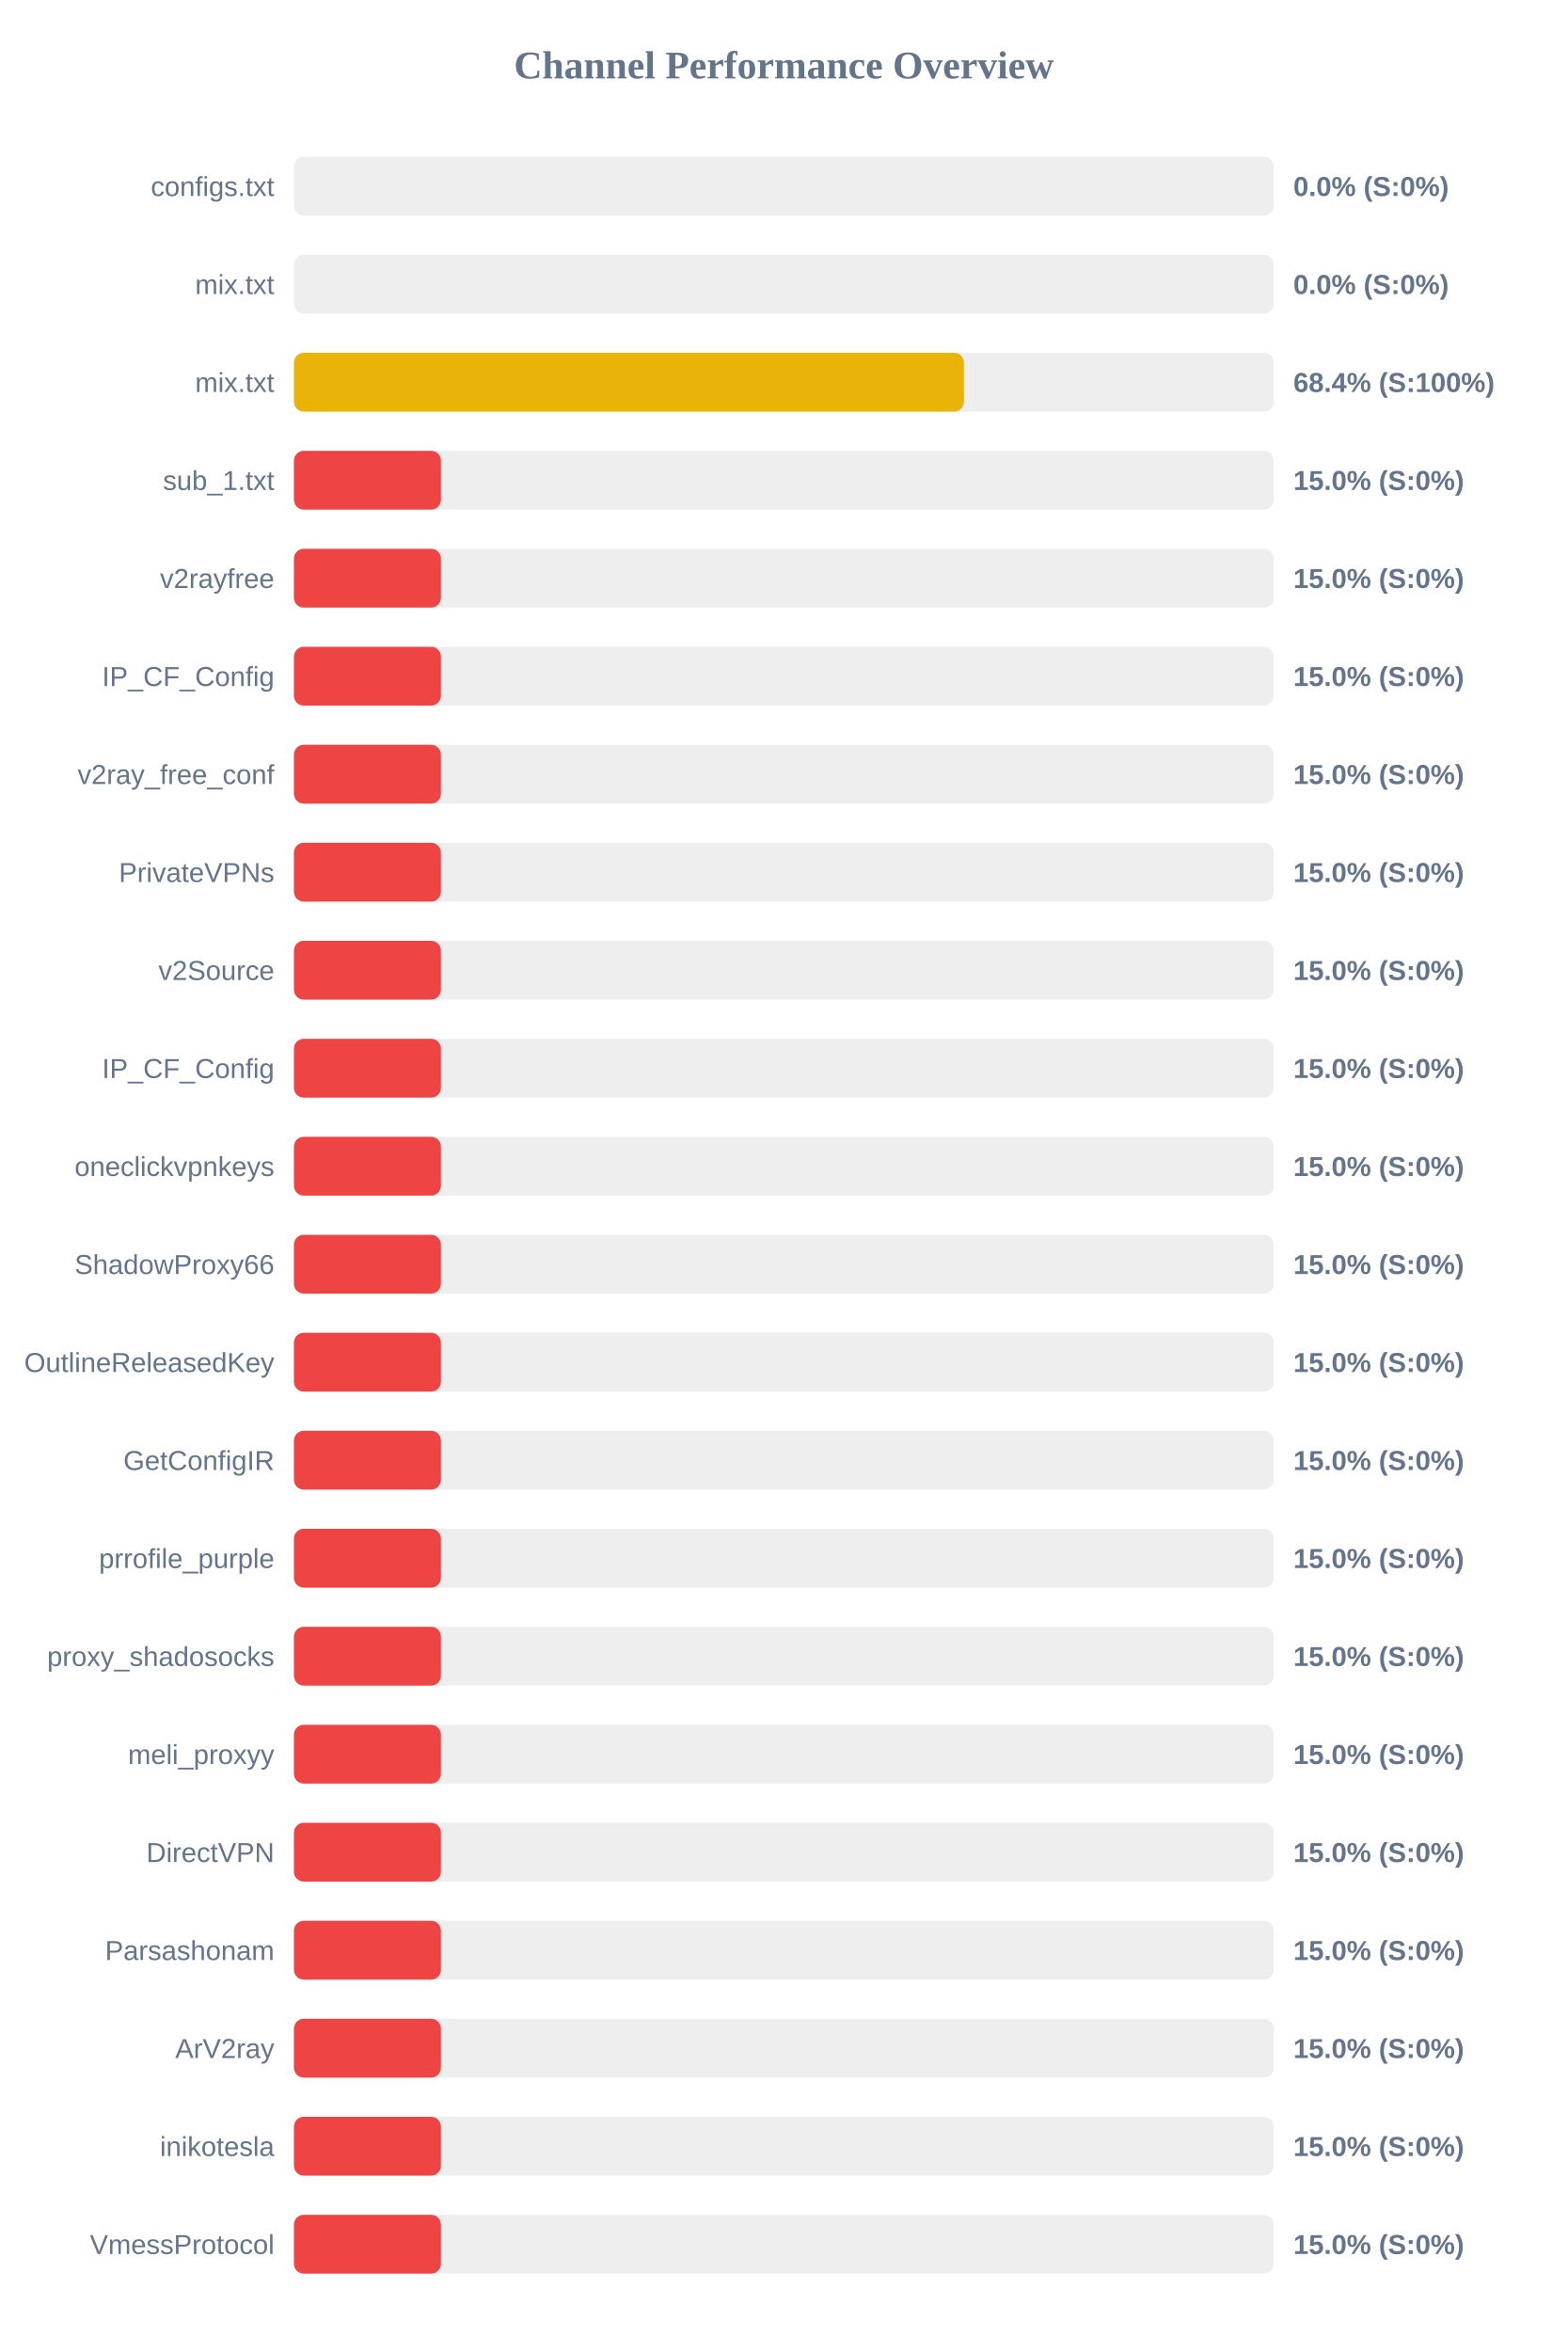
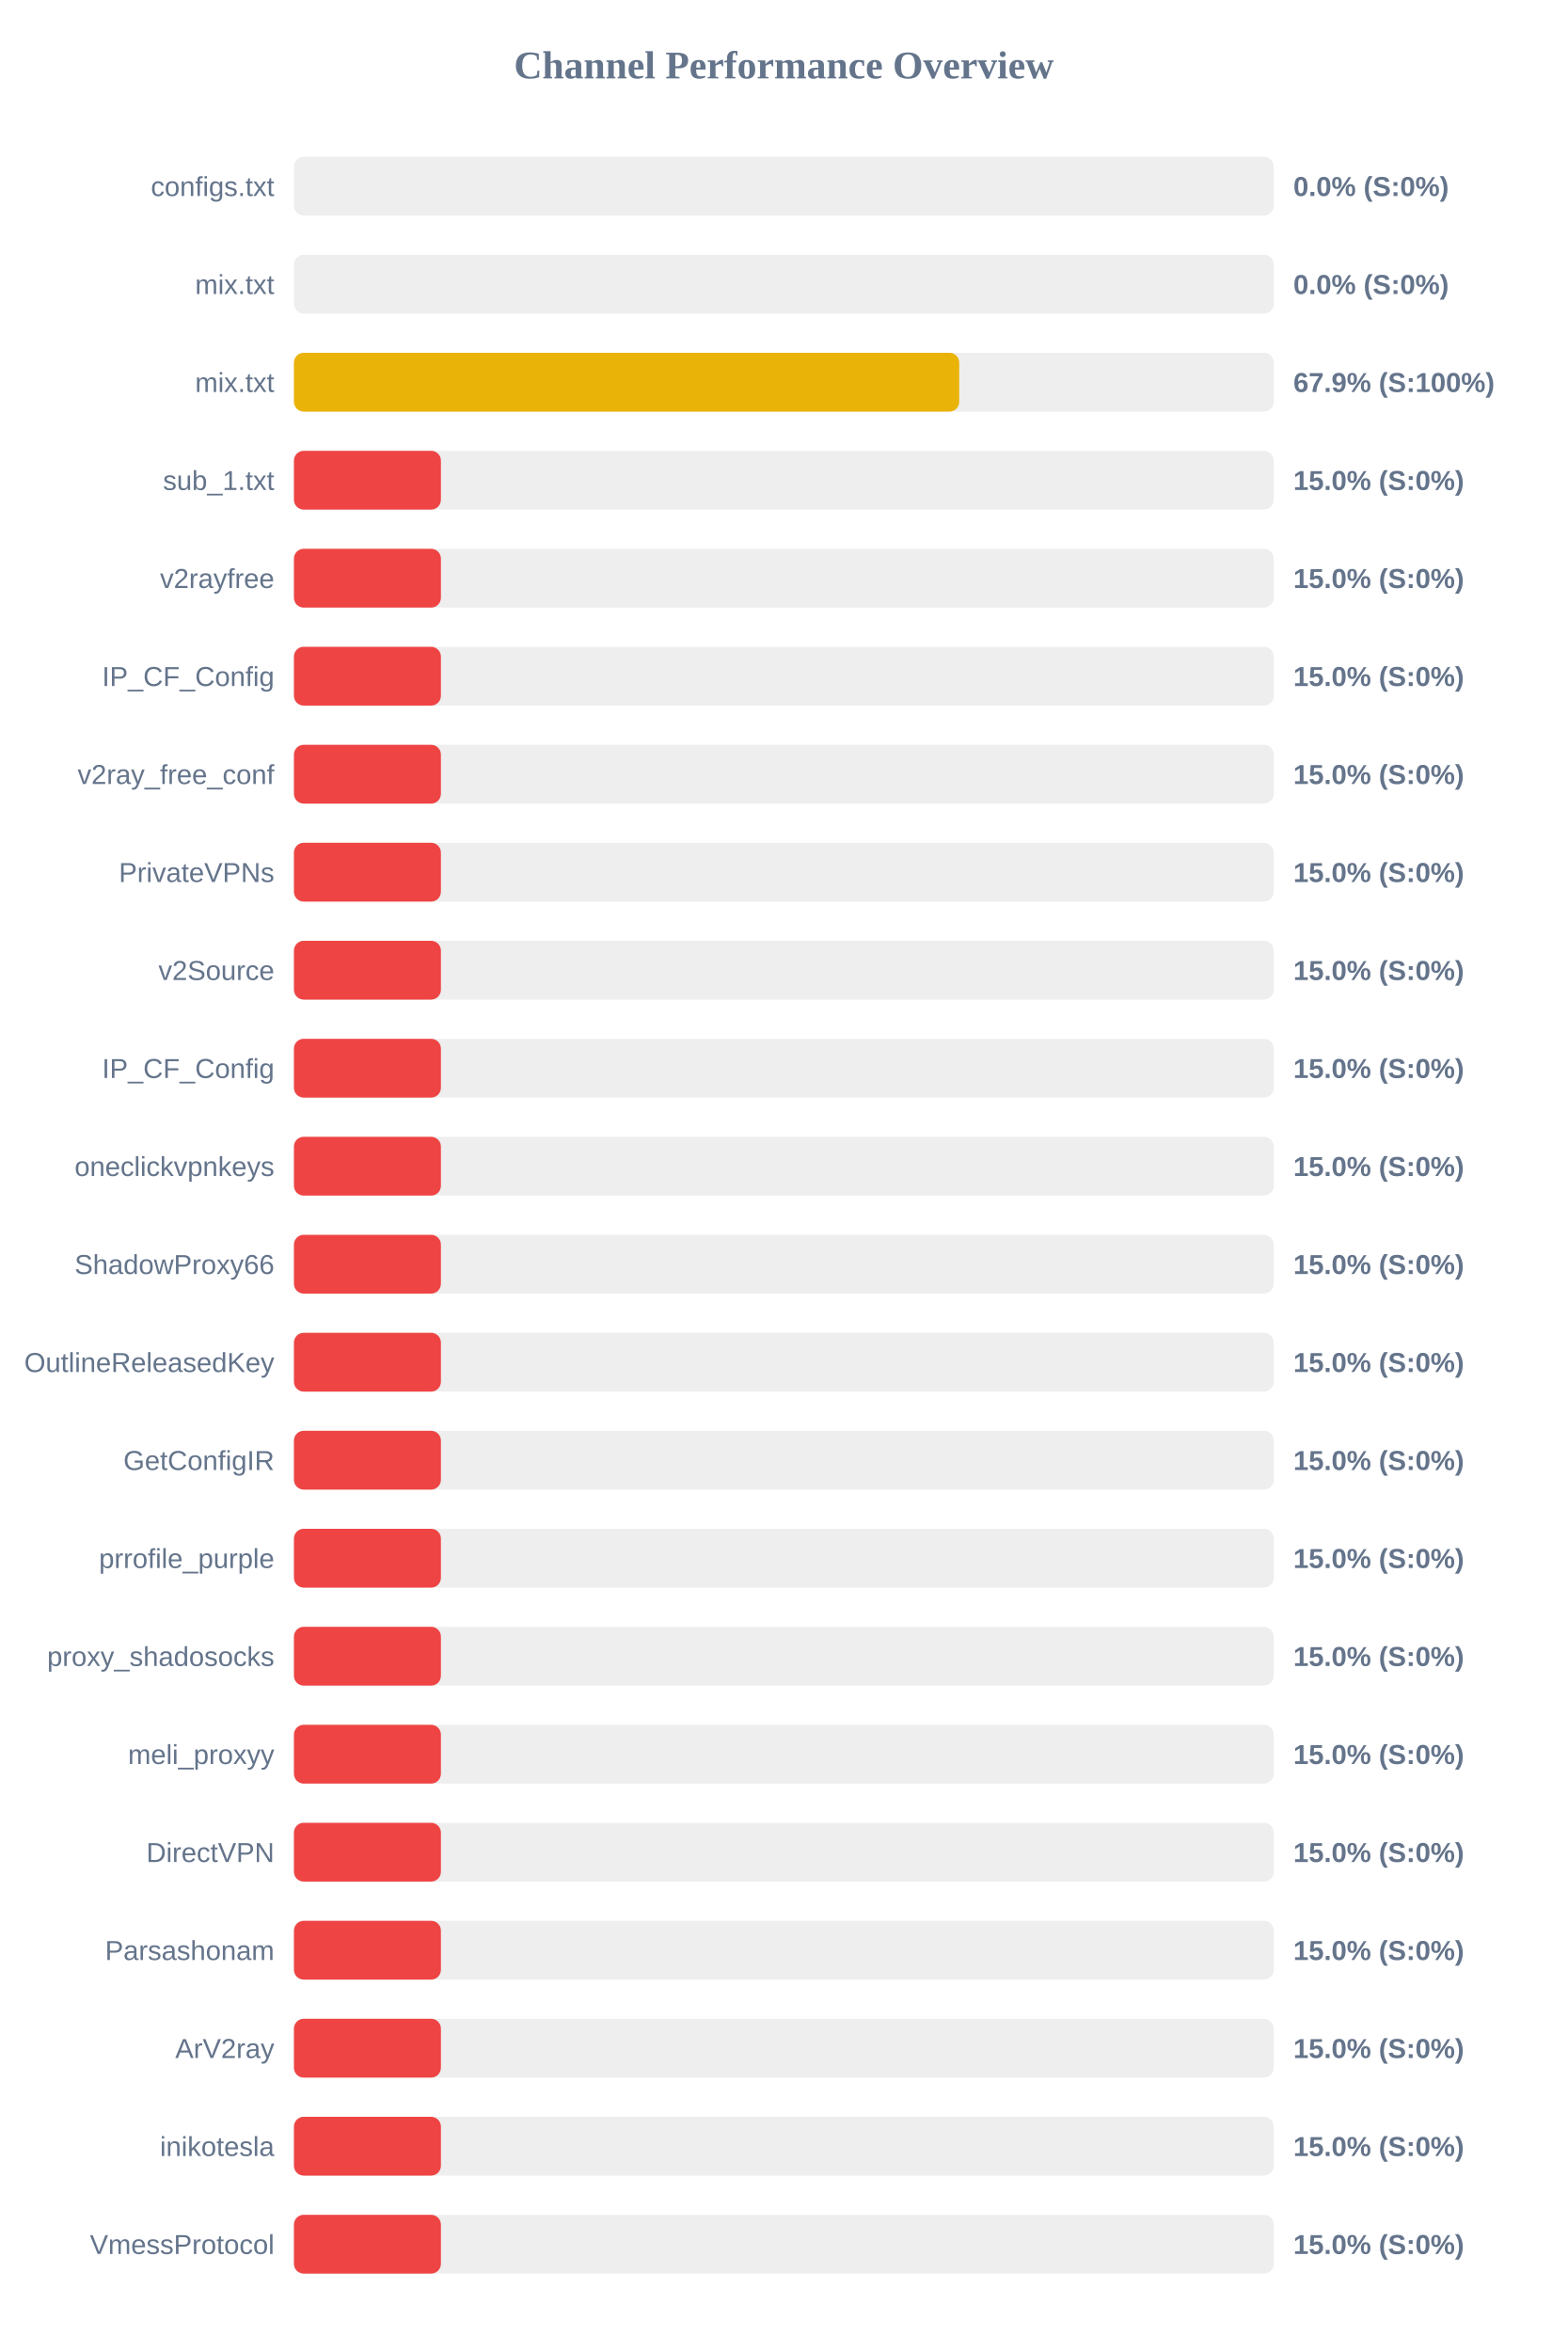
<svg xmlns="http://www.w3.org/2000/svg" width="800" height="1200" version="1.1">
  <style>
        .row { font: 14px Arial; fill: #64748b; }
        .score { font: bold 14px Arial; fill: #64748b; }
    </style>
  <text x="400" y="40" text-anchor="middle" font-size="20px" font-weight="bold" fill="#64748b">Channel Performance Overview</text>
  <rect x="150" y="80" width="500" height="30" fill="#eee" rx="5" />
  <rect x="150" y="80" width="0.0" height="30" fill="#ef4444" rx="5" />
  <text x="140" y="100" text-anchor="end" class="row">configs.txt</text>
  <text x="660" y="100" text-anchor="start" class="score">0.0% (S:0%)</text>
  <rect x="150" y="130" width="500" height="30" fill="#eee" rx="5" />
  <rect x="150" y="130" width="0.0" height="30" fill="#ef4444" rx="5" />
  <text x="140" y="150" text-anchor="end" class="row">mix.txt</text>
  <text x="660" y="150" text-anchor="start" class="score">0.0% (S:0%)</text>
  <rect x="150" y="180" width="500" height="30" fill="#eee" rx="5" />
-   <rect x="150" y="180" width="341.9" height="30" fill="#eab308" rx="5" />
+   <rect x="150" y="180" width="339.5" height="30" fill="#eab308" rx="5" />
  <text x="140" y="200" text-anchor="end" class="row">mix.txt</text>
-   <text x="660" y="200" text-anchor="start" class="score">68.4% (S:100%)</text>
+   <text x="660" y="200" text-anchor="start" class="score">67.9% (S:100%)</text>
  <rect x="150" y="230" width="500" height="30" fill="#eee" rx="5" />
  <rect x="150" y="230" width="75.0" height="30" fill="#ef4444" rx="5" />
  <text x="140" y="250" text-anchor="end" class="row">sub_1.txt</text>
  <text x="660" y="250" text-anchor="start" class="score">15.0% (S:0%)</text>
  <rect x="150" y="280" width="500" height="30" fill="#eee" rx="5" />
  <rect x="150" y="280" width="75.0" height="30" fill="#ef4444" rx="5" />
  <text x="140" y="300" text-anchor="end" class="row">v2rayfree</text>
  <text x="660" y="300" text-anchor="start" class="score">15.0% (S:0%)</text>
  <rect x="150" y="330" width="500" height="30" fill="#eee" rx="5" />
  <rect x="150" y="330" width="75.0" height="30" fill="#ef4444" rx="5" />
  <text x="140" y="350" text-anchor="end" class="row">IP_CF_Config</text>
  <text x="660" y="350" text-anchor="start" class="score">15.0% (S:0%)</text>
  <rect x="150" y="380" width="500" height="30" fill="#eee" rx="5" />
  <rect x="150" y="380" width="75.0" height="30" fill="#ef4444" rx="5" />
  <text x="140" y="400" text-anchor="end" class="row">v2ray_free_conf</text>
  <text x="660" y="400" text-anchor="start" class="score">15.0% (S:0%)</text>
  <rect x="150" y="430" width="500" height="30" fill="#eee" rx="5" />
  <rect x="150" y="430" width="75.0" height="30" fill="#ef4444" rx="5" />
  <text x="140" y="450" text-anchor="end" class="row">PrivateVPNs</text>
  <text x="660" y="450" text-anchor="start" class="score">15.0% (S:0%)</text>
  <rect x="150" y="480" width="500" height="30" fill="#eee" rx="5" />
  <rect x="150" y="480" width="75.0" height="30" fill="#ef4444" rx="5" />
  <text x="140" y="500" text-anchor="end" class="row">v2Source</text>
  <text x="660" y="500" text-anchor="start" class="score">15.0% (S:0%)</text>
  <rect x="150" y="530" width="500" height="30" fill="#eee" rx="5" />
  <rect x="150" y="530" width="75.0" height="30" fill="#ef4444" rx="5" />
  <text x="140" y="550" text-anchor="end" class="row">IP_CF_Config</text>
  <text x="660" y="550" text-anchor="start" class="score">15.0% (S:0%)</text>
  <rect x="150" y="580" width="500" height="30" fill="#eee" rx="5" />
  <rect x="150" y="580" width="75.0" height="30" fill="#ef4444" rx="5" />
  <text x="140" y="600" text-anchor="end" class="row">oneclickvpnkeys</text>
  <text x="660" y="600" text-anchor="start" class="score">15.0% (S:0%)</text>
  <rect x="150" y="630" width="500" height="30" fill="#eee" rx="5" />
  <rect x="150" y="630" width="75.0" height="30" fill="#ef4444" rx="5" />
  <text x="140" y="650" text-anchor="end" class="row">ShadowProxy66</text>
  <text x="660" y="650" text-anchor="start" class="score">15.0% (S:0%)</text>
  <rect x="150" y="680" width="500" height="30" fill="#eee" rx="5" />
  <rect x="150" y="680" width="75.0" height="30" fill="#ef4444" rx="5" />
  <text x="140" y="700" text-anchor="end" class="row">OutlineReleasedKey</text>
  <text x="660" y="700" text-anchor="start" class="score">15.0% (S:0%)</text>
  <rect x="150" y="730" width="500" height="30" fill="#eee" rx="5" />
  <rect x="150" y="730" width="75.0" height="30" fill="#ef4444" rx="5" />
  <text x="140" y="750" text-anchor="end" class="row">GetConfigIR</text>
  <text x="660" y="750" text-anchor="start" class="score">15.0% (S:0%)</text>
  <rect x="150" y="780" width="500" height="30" fill="#eee" rx="5" />
  <rect x="150" y="780" width="75.0" height="30" fill="#ef4444" rx="5" />
  <text x="140" y="800" text-anchor="end" class="row">prrofile_purple</text>
  <text x="660" y="800" text-anchor="start" class="score">15.0% (S:0%)</text>
  <rect x="150" y="830" width="500" height="30" fill="#eee" rx="5" />
  <rect x="150" y="830" width="75.0" height="30" fill="#ef4444" rx="5" />
  <text x="140" y="850" text-anchor="end" class="row">proxy_shadosocks</text>
  <text x="660" y="850" text-anchor="start" class="score">15.0% (S:0%)</text>
  <rect x="150" y="880" width="500" height="30" fill="#eee" rx="5" />
  <rect x="150" y="880" width="75.0" height="30" fill="#ef4444" rx="5" />
  <text x="140" y="900" text-anchor="end" class="row">meli_proxyy</text>
  <text x="660" y="900" text-anchor="start" class="score">15.0% (S:0%)</text>
  <rect x="150" y="930" width="500" height="30" fill="#eee" rx="5" />
  <rect x="150" y="930" width="75.0" height="30" fill="#ef4444" rx="5" />
  <text x="140" y="950" text-anchor="end" class="row">DirectVPN</text>
  <text x="660" y="950" text-anchor="start" class="score">15.0% (S:0%)</text>
  <rect x="150" y="980" width="500" height="30" fill="#eee" rx="5" />
  <rect x="150" y="980" width="75.0" height="30" fill="#ef4444" rx="5" />
  <text x="140" y="1000" text-anchor="end" class="row">Parsashonam</text>
  <text x="660" y="1000" text-anchor="start" class="score">15.0% (S:0%)</text>
  <rect x="150" y="1030" width="500" height="30" fill="#eee" rx="5" />
  <rect x="150" y="1030" width="75.0" height="30" fill="#ef4444" rx="5" />
  <text x="140" y="1050" text-anchor="end" class="row">ArV2ray</text>
  <text x="660" y="1050" text-anchor="start" class="score">15.0% (S:0%)</text>
  <rect x="150" y="1080" width="500" height="30" fill="#eee" rx="5" />
  <rect x="150" y="1080" width="75.0" height="30" fill="#ef4444" rx="5" />
  <text x="140" y="1100" text-anchor="end" class="row">inikotesla</text>
  <text x="660" y="1100" text-anchor="start" class="score">15.0% (S:0%)</text>
  <rect x="150" y="1130" width="500" height="30" fill="#eee" rx="5" />
  <rect x="150" y="1130" width="75.0" height="30" fill="#ef4444" rx="5" />
  <text x="140" y="1150" text-anchor="end" class="row">VmessProtocol</text>
  <text x="660" y="1150" text-anchor="start" class="score">15.0% (S:0%)</text>
</svg>
